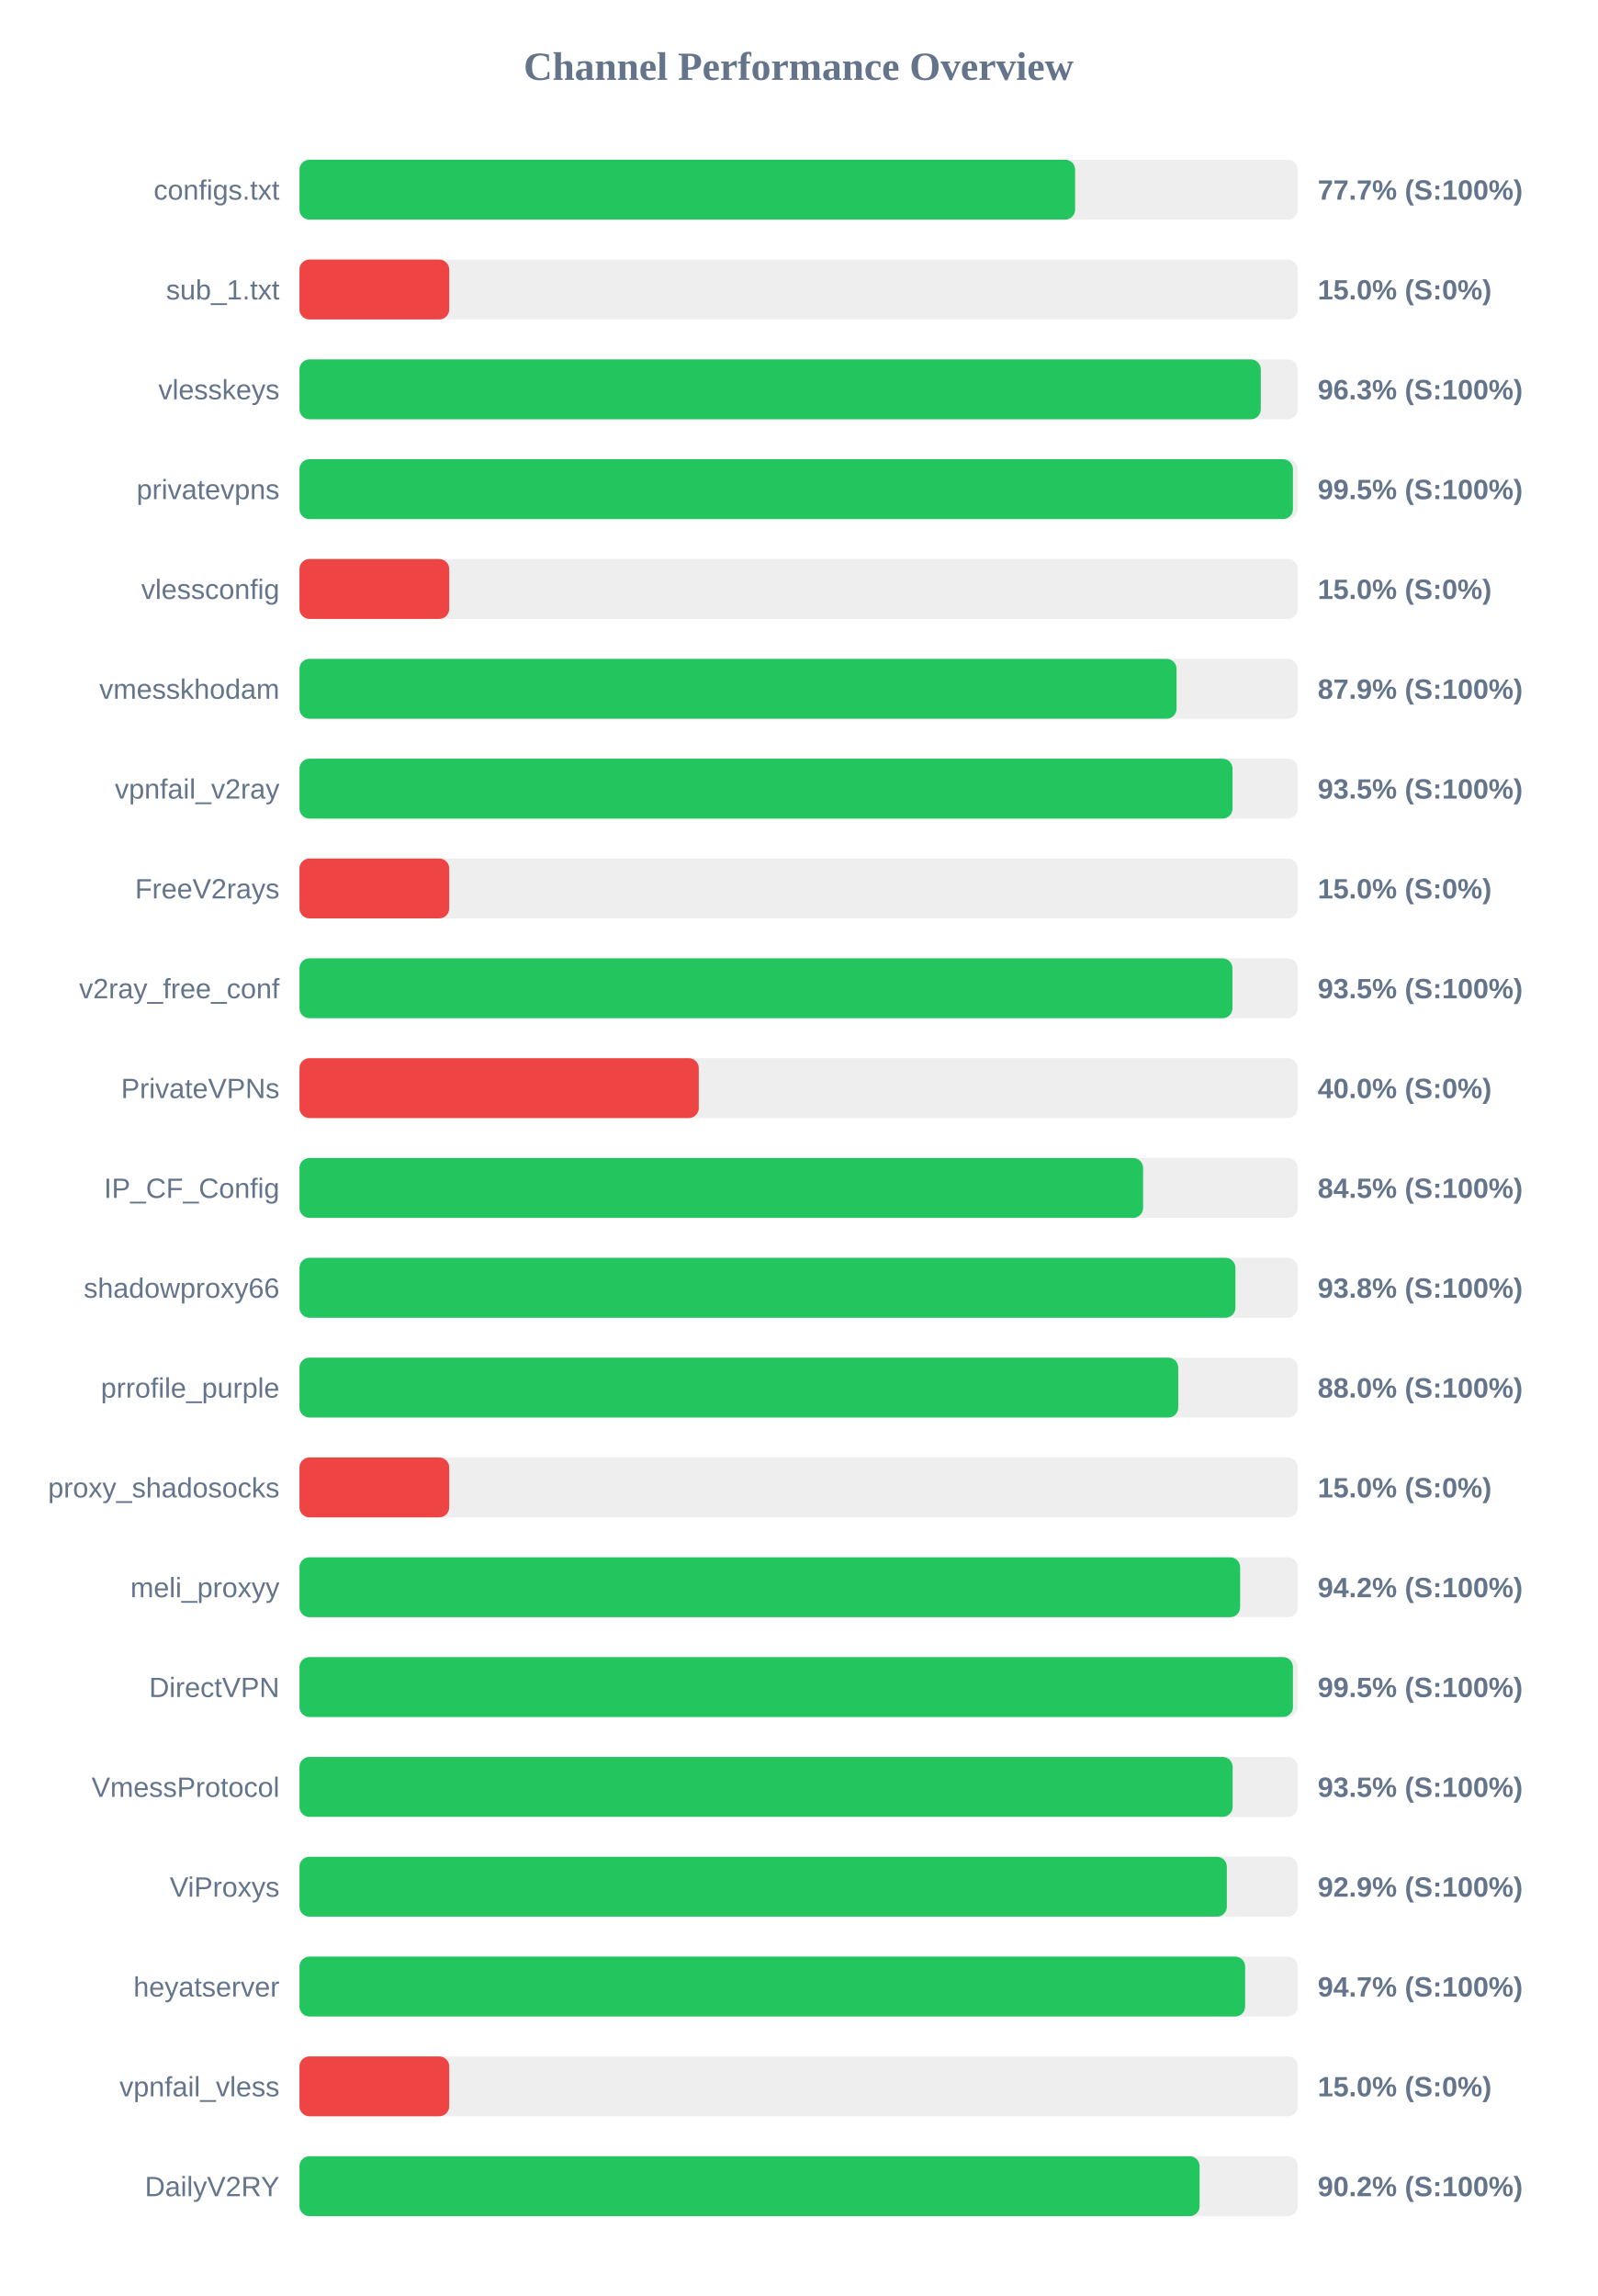
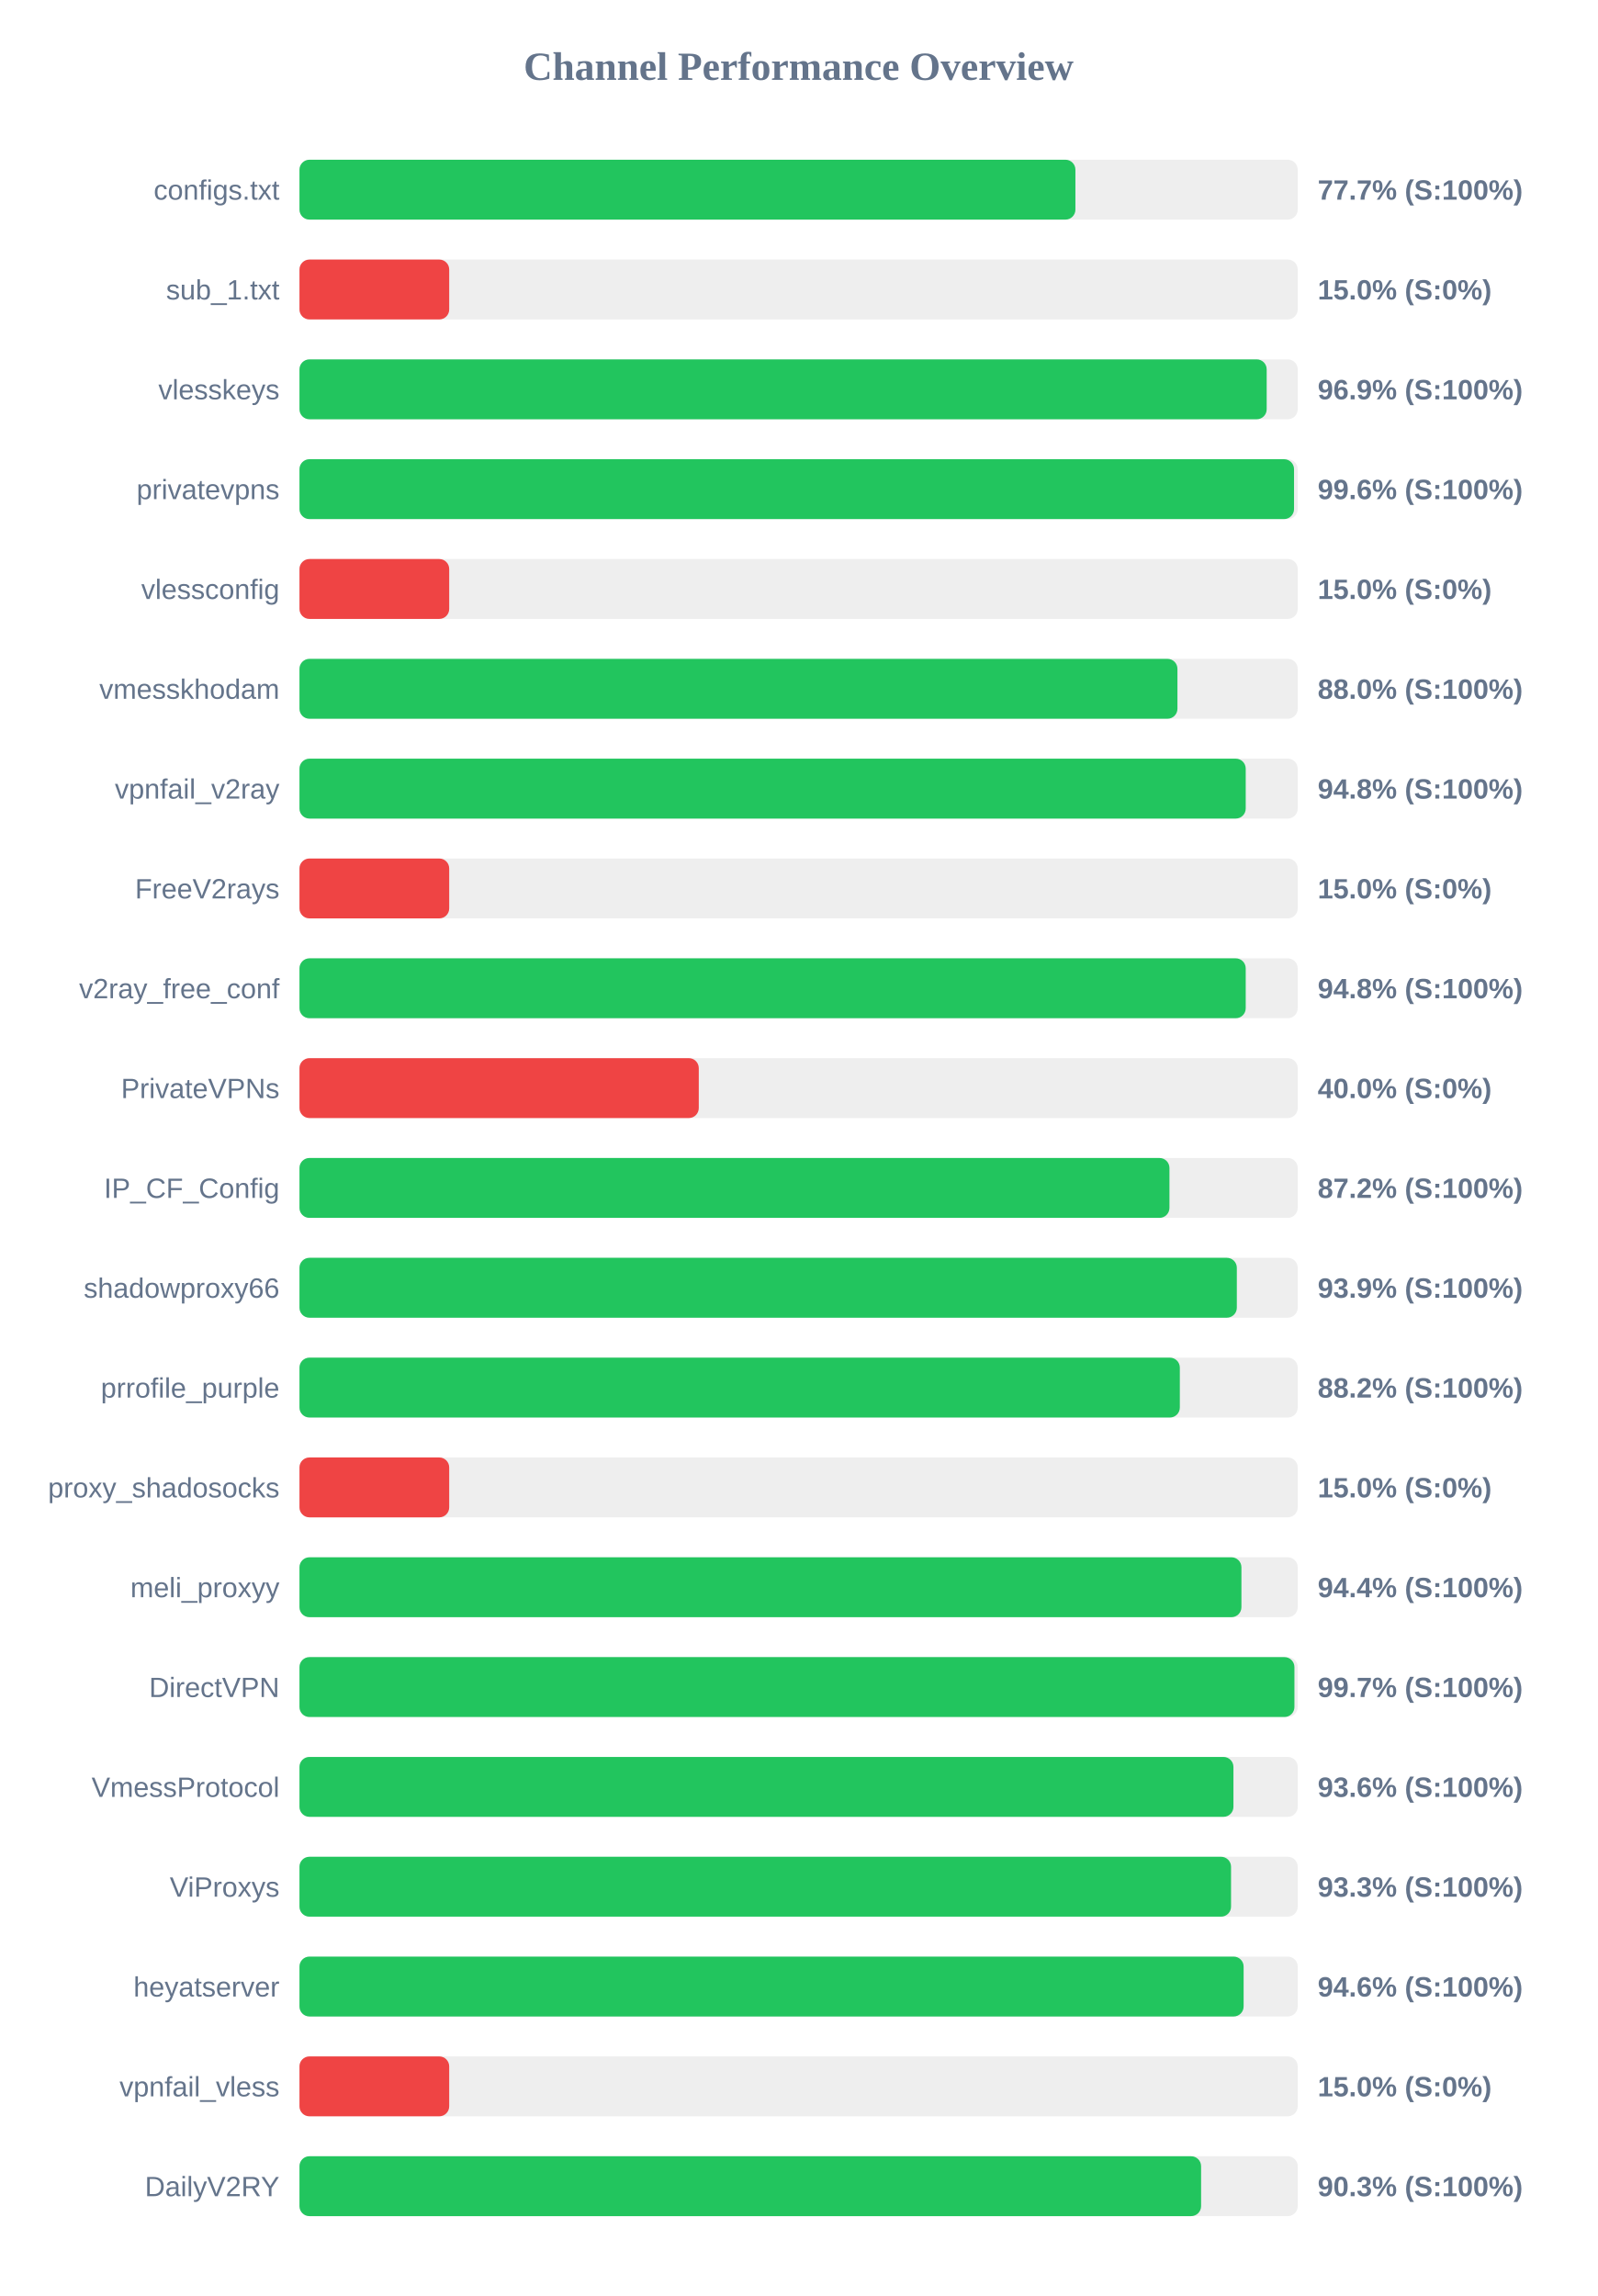
<svg xmlns="http://www.w3.org/2000/svg" width="800" height="1150" version="1.1">
  <style>
        .row { font: 14px Arial; fill: #64748b; }
        .score { font: bold 14px Arial; fill: #64748b; }
    </style>
  <text x="400" y="40" text-anchor="middle" font-size="20px" font-weight="bold" fill="#64748b">Channel Performance Overview</text>
  <rect x="150" y="80" width="500" height="30" fill="#eee" rx="5" />
-   <rect x="150" y="80" width="388.5" height="30" fill="#22c55e" rx="5" />
+   <rect x="150" y="80" width="388.65" height="30" fill="#22c55e" rx="5" />
  <text x="140" y="100" text-anchor="end" class="row">configs.txt</text>
  <text x="660" y="100" text-anchor="start" class="score">77.7% (S:100%)</text>
  <rect x="150" y="130" width="500" height="30" fill="#eee" rx="5" />
  <rect x="150" y="130" width="75.0" height="30" fill="#ef4444" rx="5" />
  <text x="140" y="150" text-anchor="end" class="row">sub_1.txt</text>
  <text x="660" y="150" text-anchor="start" class="score">15.0% (S:0%)</text>
  <rect x="150" y="180" width="500" height="30" fill="#eee" rx="5" />
-   <rect x="150" y="180" width="481.5" height="30" fill="#22c55e" rx="5" />
+   <rect x="150" y="180" width="484.45" height="30" fill="#22c55e" rx="5" />
  <text x="140" y="200" text-anchor="end" class="row">vlesskeys</text>
-   <text x="660" y="200" text-anchor="start" class="score">96.3% (S:100%)</text>
+   <text x="660" y="200" text-anchor="start" class="score">96.9% (S:100%)</text>
  <rect x="150" y="230" width="500" height="30" fill="#eee" rx="5" />
-   <rect x="150" y="230" width="497.6" height="30" fill="#22c55e" rx="5" />
+   <rect x="150" y="230" width="498.15" height="30" fill="#22c55e" rx="5" />
  <text x="140" y="250" text-anchor="end" class="row">privatevpns</text>
-   <text x="660" y="250" text-anchor="start" class="score">99.5% (S:100%)</text>
+   <text x="660" y="250" text-anchor="start" class="score">99.6% (S:100%)</text>
  <rect x="150" y="280" width="500" height="30" fill="#eee" rx="5" />
  <rect x="150" y="280" width="75.0" height="30" fill="#ef4444" rx="5" />
  <text x="140" y="300" text-anchor="end" class="row">vlessconfig</text>
  <text x="660" y="300" text-anchor="start" class="score">15.0% (S:0%)</text>
  <rect x="150" y="330" width="500" height="30" fill="#eee" rx="5" />
-   <rect x="150" y="330" width="439.3" height="30" fill="#22c55e" rx="5" />
+   <rect x="150" y="330" width="439.75" height="30" fill="#22c55e" rx="5" />
  <text x="140" y="350" text-anchor="end" class="row">vmesskhodam</text>
-   <text x="660" y="350" text-anchor="start" class="score">87.9% (S:100%)</text>
+   <text x="660" y="350" text-anchor="start" class="score">88.0% (S:100%)</text>
  <rect x="150" y="380" width="500" height="30" fill="#eee" rx="5" />
-   <rect x="150" y="380" width="467.35" height="30" fill="#22c55e" rx="5" />
+   <rect x="150" y="380" width="473.95" height="30" fill="#22c55e" rx="5" />
  <text x="140" y="400" text-anchor="end" class="row">vpnfail_v2ray</text>
-   <text x="660" y="400" text-anchor="start" class="score">93.5% (S:100%)</text>
+   <text x="660" y="400" text-anchor="start" class="score">94.8% (S:100%)</text>
  <rect x="150" y="430" width="500" height="30" fill="#eee" rx="5" />
  <rect x="150" y="430" width="75.0" height="30" fill="#ef4444" rx="5" />
  <text x="140" y="450" text-anchor="end" class="row">FreeV2rays</text>
  <text x="660" y="450" text-anchor="start" class="score">15.0% (S:0%)</text>
  <rect x="150" y="480" width="500" height="30" fill="#eee" rx="5" />
-   <rect x="150" y="480" width="467.3" height="30" fill="#22c55e" rx="5" />
+   <rect x="150" y="480" width="473.95" height="30" fill="#22c55e" rx="5" />
  <text x="140" y="500" text-anchor="end" class="row">v2ray_free_conf</text>
-   <text x="660" y="500" text-anchor="start" class="score">93.5% (S:100%)</text>
+   <text x="660" y="500" text-anchor="start" class="score">94.8% (S:100%)</text>
  <rect x="150" y="530" width="500" height="30" fill="#eee" rx="5" />
  <rect x="150" y="530" width="200.0" height="30" fill="#ef4444" rx="5" />
  <text x="140" y="550" text-anchor="end" class="row">PrivateVPNs</text>
  <text x="660" y="550" text-anchor="start" class="score">40.0% (S:0%)</text>
  <rect x="150" y="580" width="500" height="30" fill="#eee" rx="5" />
-   <rect x="150" y="580" width="422.55" height="30" fill="#22c55e" rx="5" />
+   <rect x="150" y="580" width="435.75" height="30" fill="#22c55e" rx="5" />
  <text x="140" y="600" text-anchor="end" class="row">IP_CF_Config</text>
-   <text x="660" y="600" text-anchor="start" class="score">84.5% (S:100%)</text>
+   <text x="660" y="600" text-anchor="start" class="score">87.2% (S:100%)</text>
  <rect x="150" y="630" width="500" height="30" fill="#eee" rx="5" />
-   <rect x="150" y="630" width="468.8" height="30" fill="#22c55e" rx="5" />
+   <rect x="150" y="630" width="469.5" height="30" fill="#22c55e" rx="5" />
  <text x="140" y="650" text-anchor="end" class="row">shadowproxy66</text>
-   <text x="660" y="650" text-anchor="start" class="score">93.8% (S:100%)</text>
+   <text x="660" y="650" text-anchor="start" class="score">93.9% (S:100%)</text>
  <rect x="150" y="680" width="500" height="30" fill="#eee" rx="5" />
-   <rect x="150" y="680" width="440.15" height="30" fill="#22c55e" rx="5" />
+   <rect x="150" y="680" width="440.95" height="30" fill="#22c55e" rx="5" />
  <text x="140" y="700" text-anchor="end" class="row">prrofile_purple</text>
-   <text x="660" y="700" text-anchor="start" class="score">88.0% (S:100%)</text>
+   <text x="660" y="700" text-anchor="start" class="score">88.2% (S:100%)</text>
  <rect x="150" y="730" width="500" height="30" fill="#eee" rx="5" />
  <rect x="150" y="730" width="75.0" height="30" fill="#ef4444" rx="5" />
  <text x="140" y="750" text-anchor="end" class="row">proxy_shadosocks</text>
  <text x="660" y="750" text-anchor="start" class="score">15.0% (S:0%)</text>
  <rect x="150" y="780" width="500" height="30" fill="#eee" rx="5" />
-   <rect x="150" y="780" width="471.15" height="30" fill="#22c55e" rx="5" />
+   <rect x="150" y="780" width="471.8" height="30" fill="#22c55e" rx="5" />
  <text x="140" y="800" text-anchor="end" class="row">meli_proxyy</text>
-   <text x="660" y="800" text-anchor="start" class="score">94.2% (S:100%)</text>
+   <text x="660" y="800" text-anchor="start" class="score">94.4% (S:100%)</text>
  <rect x="150" y="830" width="500" height="30" fill="#eee" rx="5" />
-   <rect x="150" y="830" width="497.6" height="30" fill="#22c55e" rx="5" />
+   <rect x="150" y="830" width="498.35" height="30" fill="#22c55e" rx="5" />
  <text x="140" y="850" text-anchor="end" class="row">DirectVPN</text>
-   <text x="660" y="850" text-anchor="start" class="score">99.5% (S:100%)</text>
+   <text x="660" y="850" text-anchor="start" class="score">99.7% (S:100%)</text>
  <rect x="150" y="880" width="500" height="30" fill="#eee" rx="5" />
-   <rect x="150" y="880" width="467.4" height="30" fill="#22c55e" rx="5" />
+   <rect x="150" y="880" width="467.8" height="30" fill="#22c55e" rx="5" />
  <text x="140" y="900" text-anchor="end" class="row">VmessProtocol</text>
-   <text x="660" y="900" text-anchor="start" class="score">93.5% (S:100%)</text>
+   <text x="660" y="900" text-anchor="start" class="score">93.6% (S:100%)</text>
  <rect x="150" y="930" width="500" height="30" fill="#eee" rx="5" />
-   <rect x="150" y="930" width="464.5" height="30" fill="#22c55e" rx="5" />
+   <rect x="150" y="930" width="466.6" height="30" fill="#22c55e" rx="5" />
  <text x="140" y="950" text-anchor="end" class="row">ViProxys</text>
-   <text x="660" y="950" text-anchor="start" class="score">92.9% (S:100%)</text>
+   <text x="660" y="950" text-anchor="start" class="score">93.3% (S:100%)</text>
  <rect x="150" y="980" width="500" height="30" fill="#eee" rx="5" />
-   <rect x="150" y="980" width="473.65" height="30" fill="#22c55e" rx="5" />
+   <rect x="150" y="980" width="472.9" height="30" fill="#22c55e" rx="5" />
  <text x="140" y="1000" text-anchor="end" class="row">heyatserver</text>
-   <text x="660" y="1000" text-anchor="start" class="score">94.7% (S:100%)</text>
+   <text x="660" y="1000" text-anchor="start" class="score">94.6% (S:100%)</text>
  <rect x="150" y="1030" width="500" height="30" fill="#eee" rx="5" />
  <rect x="150" y="1030" width="75.0" height="30" fill="#ef4444" rx="5" />
  <text x="140" y="1050" text-anchor="end" class="row">vpnfail_vless</text>
  <text x="660" y="1050" text-anchor="start" class="score">15.0% (S:0%)</text>
  <rect x="150" y="1080" width="500" height="30" fill="#eee" rx="5" />
-   <rect x="150" y="1080" width="450.85" height="30" fill="#22c55e" rx="5" />
+   <rect x="150" y="1080" width="451.6" height="30" fill="#22c55e" rx="5" />
  <text x="140" y="1100" text-anchor="end" class="row">DailyV2RY</text>
-   <text x="660" y="1100" text-anchor="start" class="score">90.2% (S:100%)</text>
+   <text x="660" y="1100" text-anchor="start" class="score">90.3% (S:100%)</text>
</svg>
